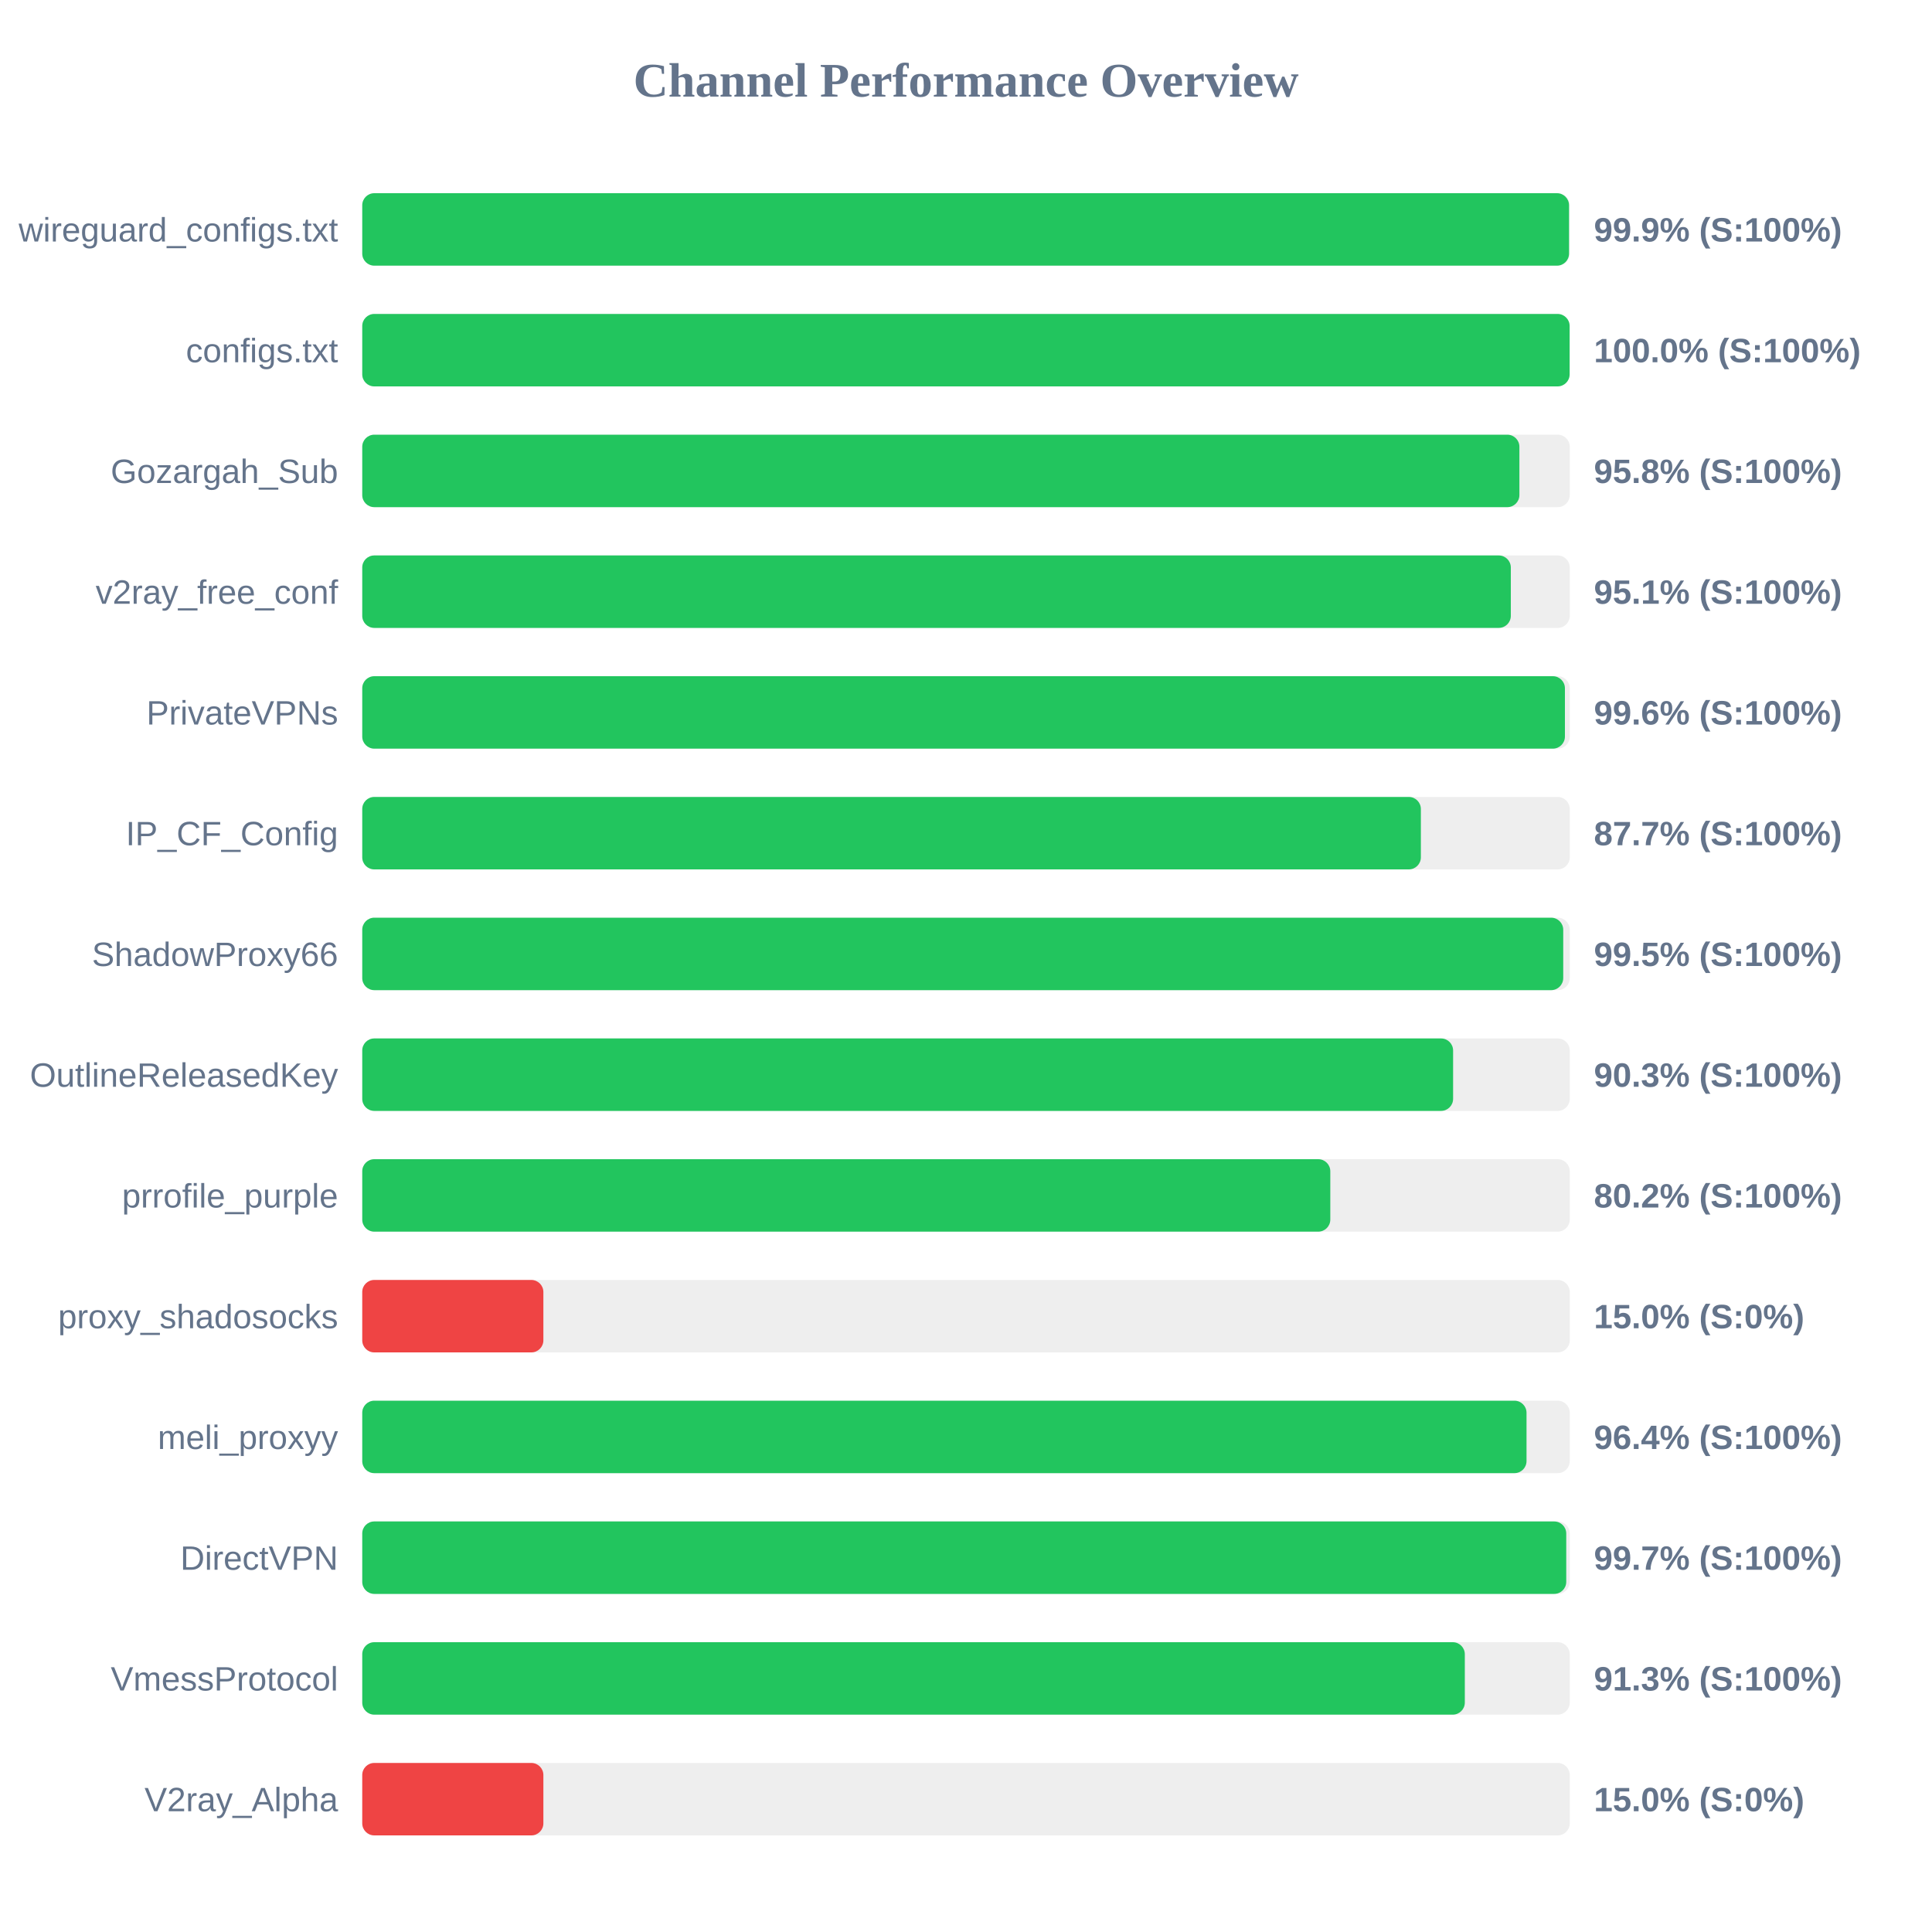
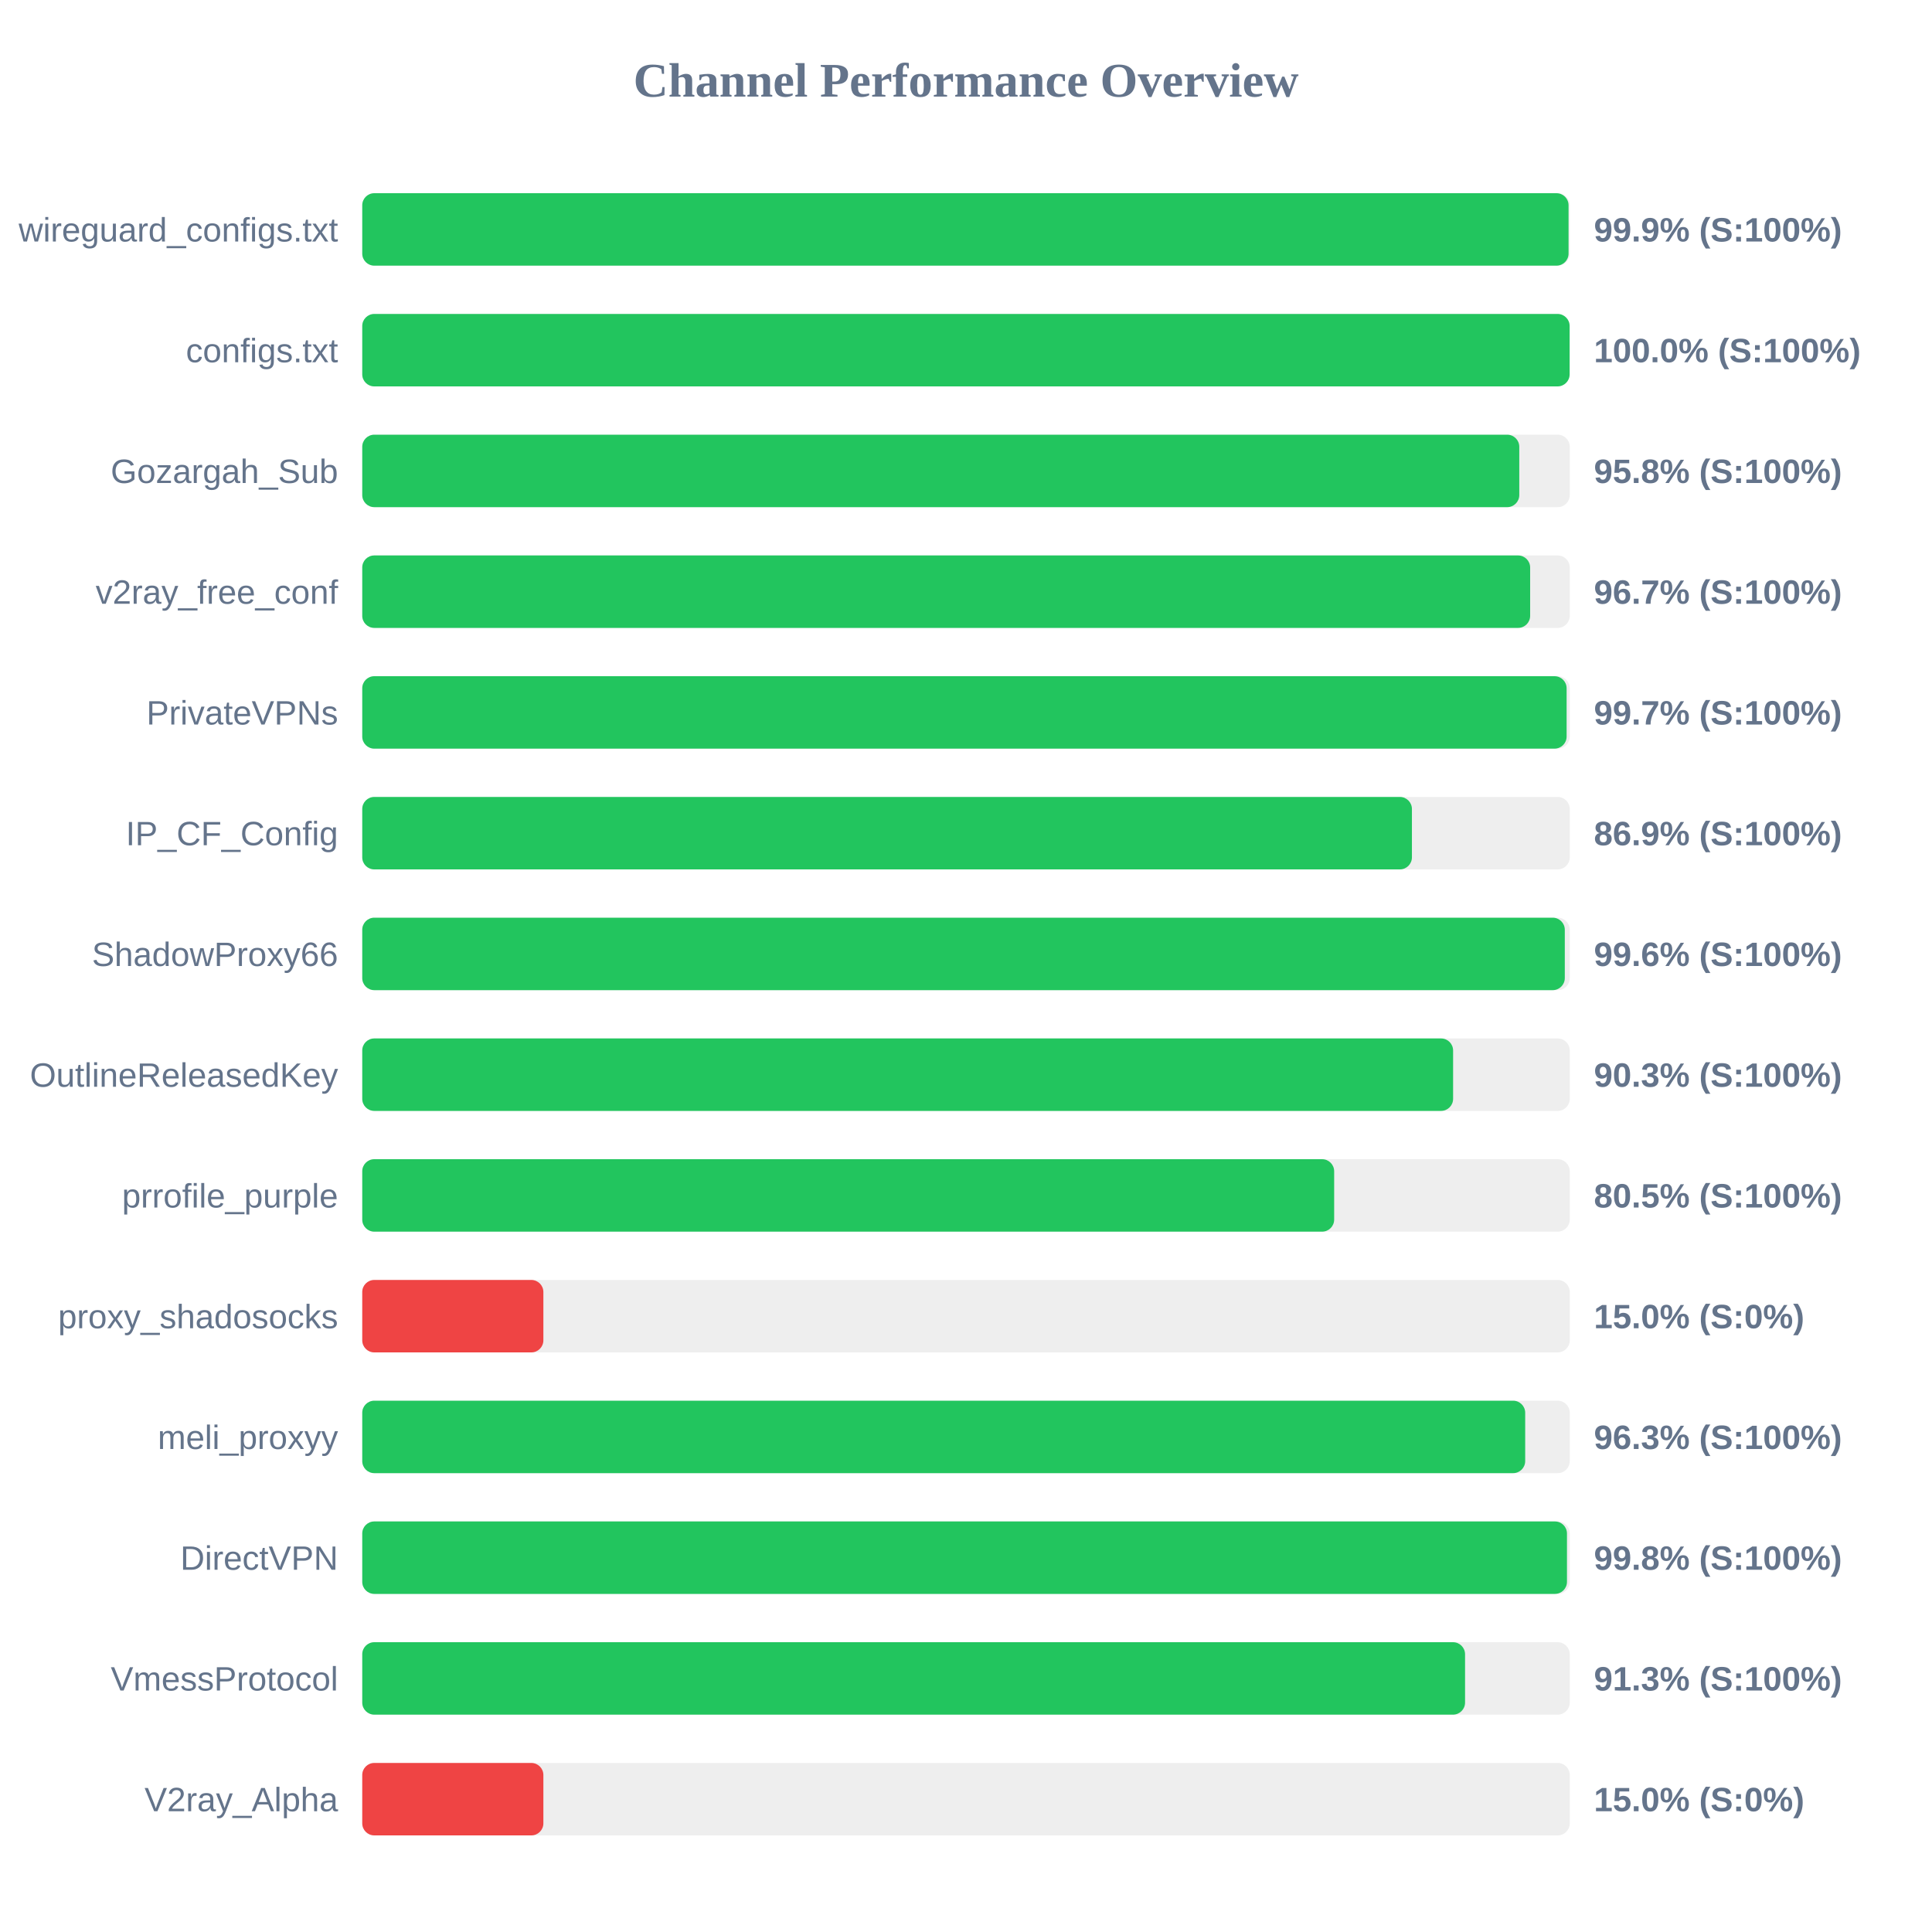
<svg xmlns="http://www.w3.org/2000/svg" width="800" height="800" version="1.1">
  <style>
        .row { font: 14px Arial; fill: #64748b; }
        .score { font: bold 14px Arial; fill: #64748b; }
    </style>
  <text x="400" y="40" text-anchor="middle" font-size="20px" font-weight="bold" fill="#64748b">Channel Performance Overview</text>
  <rect x="150" y="80" width="500" height="30" fill="#eee" rx="5" />
-   <rect x="150" y="80" width="499.7" height="30" fill="#22c55e" rx="5" />
+   <rect x="150" y="80" width="499.5" height="30" fill="#22c55e" rx="5" />
  <text x="140" y="100" text-anchor="end" class="row">wireguard_configs.txt</text>
  <text x="660" y="100" text-anchor="start" class="score">99.9% (S:100%)</text>
  <rect x="150" y="130" width="500" height="30" fill="#eee" rx="5" />
  <rect x="150" y="130" width="499.95" height="30" fill="#22c55e" rx="5" />
  <text x="140" y="150" text-anchor="end" class="row">configs.txt</text>
  <text x="660" y="150" text-anchor="start" class="score">100.0% (S:100%)</text>
  <rect x="150" y="180" width="500" height="30" fill="#eee" rx="5" />
-   <rect x="150" y="180" width="479.15" height="30" fill="#22c55e" rx="5" />
+   <rect x="150" y="180" width="479.1" height="30" fill="#22c55e" rx="5" />
  <text x="140" y="200" text-anchor="end" class="row">Gozargah_Sub</text>
  <text x="660" y="200" text-anchor="start" class="score">95.8% (S:100%)</text>
  <rect x="150" y="230" width="500" height="30" fill="#eee" rx="5" />
-   <rect x="150" y="230" width="475.6" height="30" fill="#22c55e" rx="5" />
+   <rect x="150" y="230" width="483.6" height="30" fill="#22c55e" rx="5" />
  <text x="140" y="250" text-anchor="end" class="row">v2ray_free_conf</text>
-   <text x="660" y="250" text-anchor="start" class="score">95.1% (S:100%)</text>
+   <text x="660" y="250" text-anchor="start" class="score">96.7% (S:100%)</text>
  <rect x="150" y="280" width="500" height="30" fill="#eee" rx="5" />
-   <rect x="150" y="280" width="498.0" height="30" fill="#22c55e" rx="5" />
+   <rect x="150" y="280" width="498.7" height="30" fill="#22c55e" rx="5" />
  <text x="140" y="300" text-anchor="end" class="row">PrivateVPNs</text>
-   <text x="660" y="300" text-anchor="start" class="score">99.6% (S:100%)</text>
+   <text x="660" y="300" text-anchor="start" class="score">99.7% (S:100%)</text>
  <rect x="150" y="330" width="500" height="30" fill="#eee" rx="5" />
-   <rect x="150" y="330" width="438.35" height="30" fill="#22c55e" rx="5" />
+   <rect x="150" y="330" width="434.65" height="30" fill="#22c55e" rx="5" />
  <text x="140" y="350" text-anchor="end" class="row">IP_CF_Config</text>
-   <text x="660" y="350" text-anchor="start" class="score">87.7% (S:100%)</text>
+   <text x="660" y="350" text-anchor="start" class="score">86.9% (S:100%)</text>
  <rect x="150" y="380" width="500" height="30" fill="#eee" rx="5" />
-   <rect x="150" y="380" width="497.3" height="30" fill="#22c55e" rx="5" />
+   <rect x="150" y="380" width="497.95" height="30" fill="#22c55e" rx="5" />
  <text x="140" y="400" text-anchor="end" class="row">ShadowProxy66</text>
-   <text x="660" y="400" text-anchor="start" class="score">99.5% (S:100%)</text>
+   <text x="660" y="400" text-anchor="start" class="score">99.6% (S:100%)</text>
  <rect x="150" y="430" width="500" height="30" fill="#eee" rx="5" />
  <rect x="150" y="430" width="451.7" height="30" fill="#22c55e" rx="5" />
  <text x="140" y="450" text-anchor="end" class="row">OutlineReleasedKey</text>
  <text x="660" y="450" text-anchor="start" class="score">90.3% (S:100%)</text>
  <rect x="150" y="480" width="500" height="30" fill="#eee" rx="5" />
-   <rect x="150" y="480" width="400.85" height="30" fill="#22c55e" rx="5" />
+   <rect x="150" y="480" width="402.45" height="30" fill="#22c55e" rx="5" />
  <text x="140" y="500" text-anchor="end" class="row">prrofile_purple</text>
-   <text x="660" y="500" text-anchor="start" class="score">80.2% (S:100%)</text>
+   <text x="660" y="500" text-anchor="start" class="score">80.5% (S:100%)</text>
  <rect x="150" y="530" width="500" height="30" fill="#eee" rx="5" />
  <rect x="150" y="530" width="75.0" height="30" fill="#ef4444" rx="5" />
  <text x="140" y="550" text-anchor="end" class="row">proxy_shadosocks</text>
  <text x="660" y="550" text-anchor="start" class="score">15.0% (S:0%)</text>
  <rect x="150" y="580" width="500" height="30" fill="#eee" rx="5" />
-   <rect x="150" y="580" width="482.1" height="30" fill="#22c55e" rx="5" />
+   <rect x="150" y="580" width="481.55" height="30" fill="#22c55e" rx="5" />
  <text x="140" y="600" text-anchor="end" class="row">meli_proxyy</text>
-   <text x="660" y="600" text-anchor="start" class="score">96.4% (S:100%)</text>
+   <text x="660" y="600" text-anchor="start" class="score">96.3% (S:100%)</text>
  <rect x="150" y="630" width="500" height="30" fill="#eee" rx="5" />
-   <rect x="150" y="630" width="498.55" height="30" fill="#22c55e" rx="5" />
+   <rect x="150" y="630" width="498.85" height="30" fill="#22c55e" rx="5" />
  <text x="140" y="650" text-anchor="end" class="row">DirectVPN</text>
-   <text x="660" y="650" text-anchor="start" class="score">99.7% (S:100%)</text>
+   <text x="660" y="650" text-anchor="start" class="score">99.8% (S:100%)</text>
  <rect x="150" y="680" width="500" height="30" fill="#eee" rx="5" />
-   <rect x="150" y="680" width="456.55" height="30" fill="#22c55e" rx="5" />
+   <rect x="150" y="680" width="456.65" height="30" fill="#22c55e" rx="5" />
  <text x="140" y="700" text-anchor="end" class="row">VmessProtocol</text>
  <text x="660" y="700" text-anchor="start" class="score">91.3% (S:100%)</text>
  <rect x="150" y="730" width="500" height="30" fill="#eee" rx="5" />
  <rect x="150" y="730" width="75.0" height="30" fill="#ef4444" rx="5" />
  <text x="140" y="750" text-anchor="end" class="row">V2ray_Alpha</text>
  <text x="660" y="750" text-anchor="start" class="score">15.0% (S:0%)</text>
</svg>
